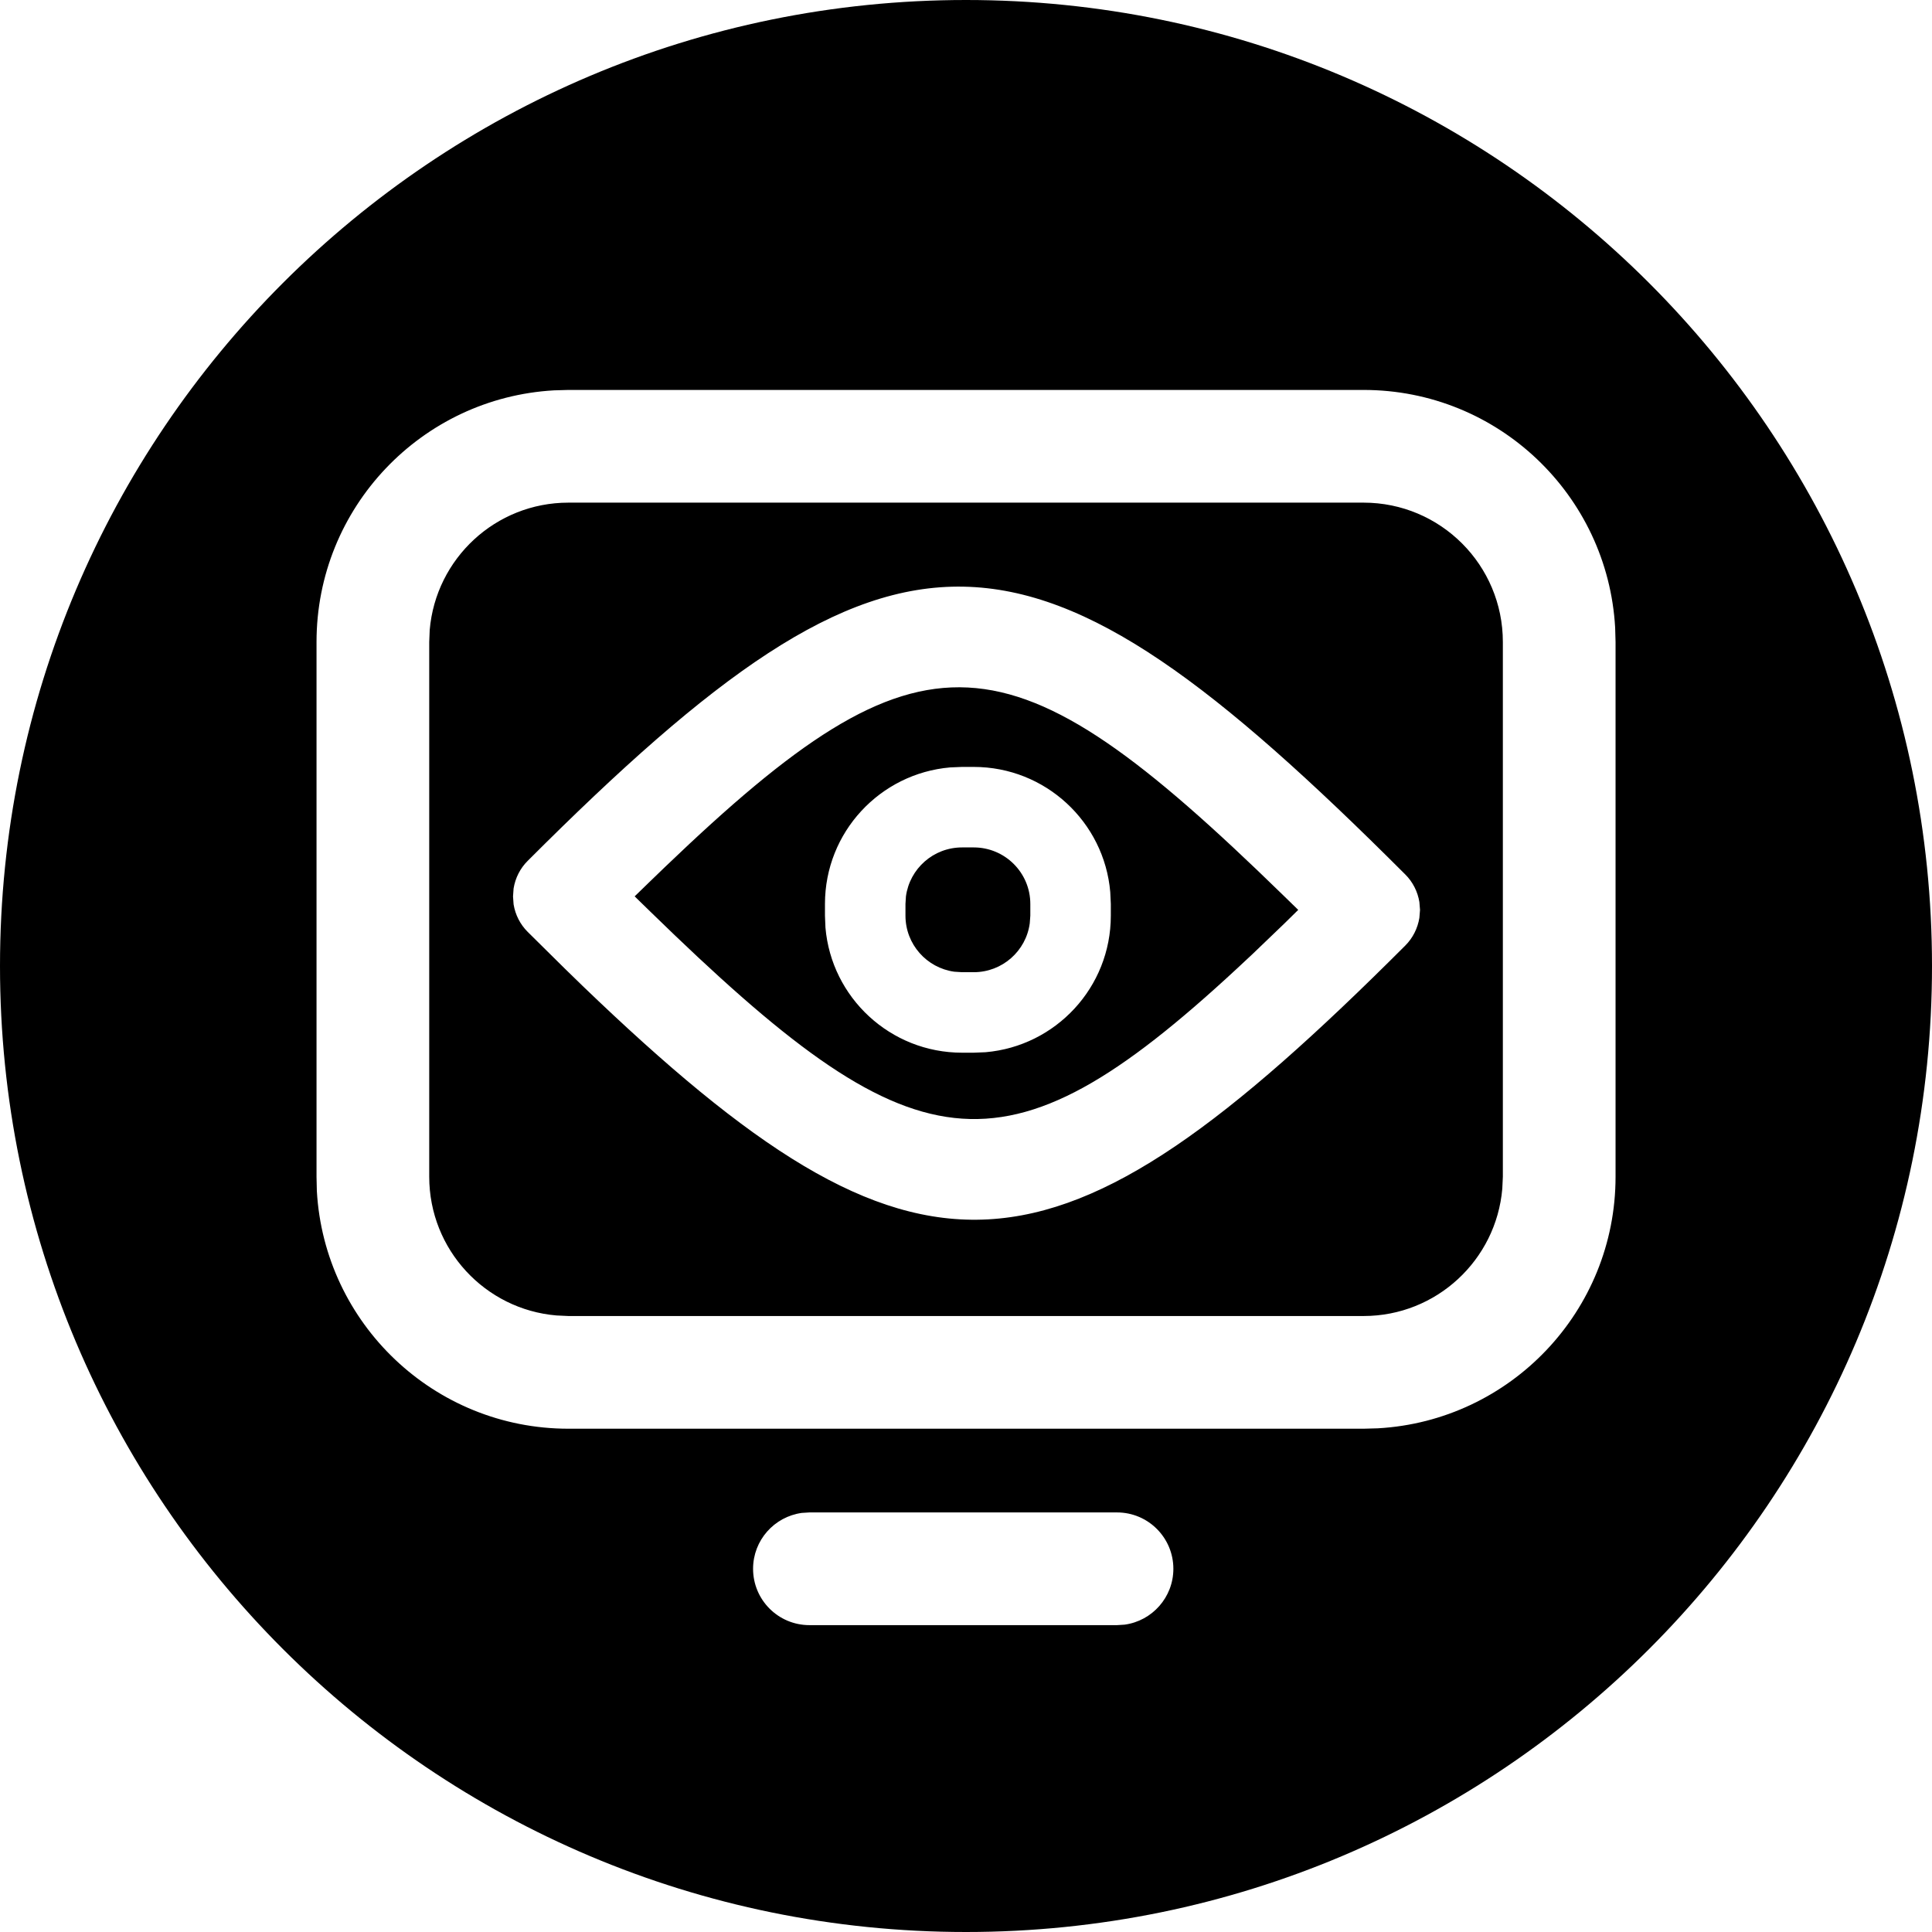
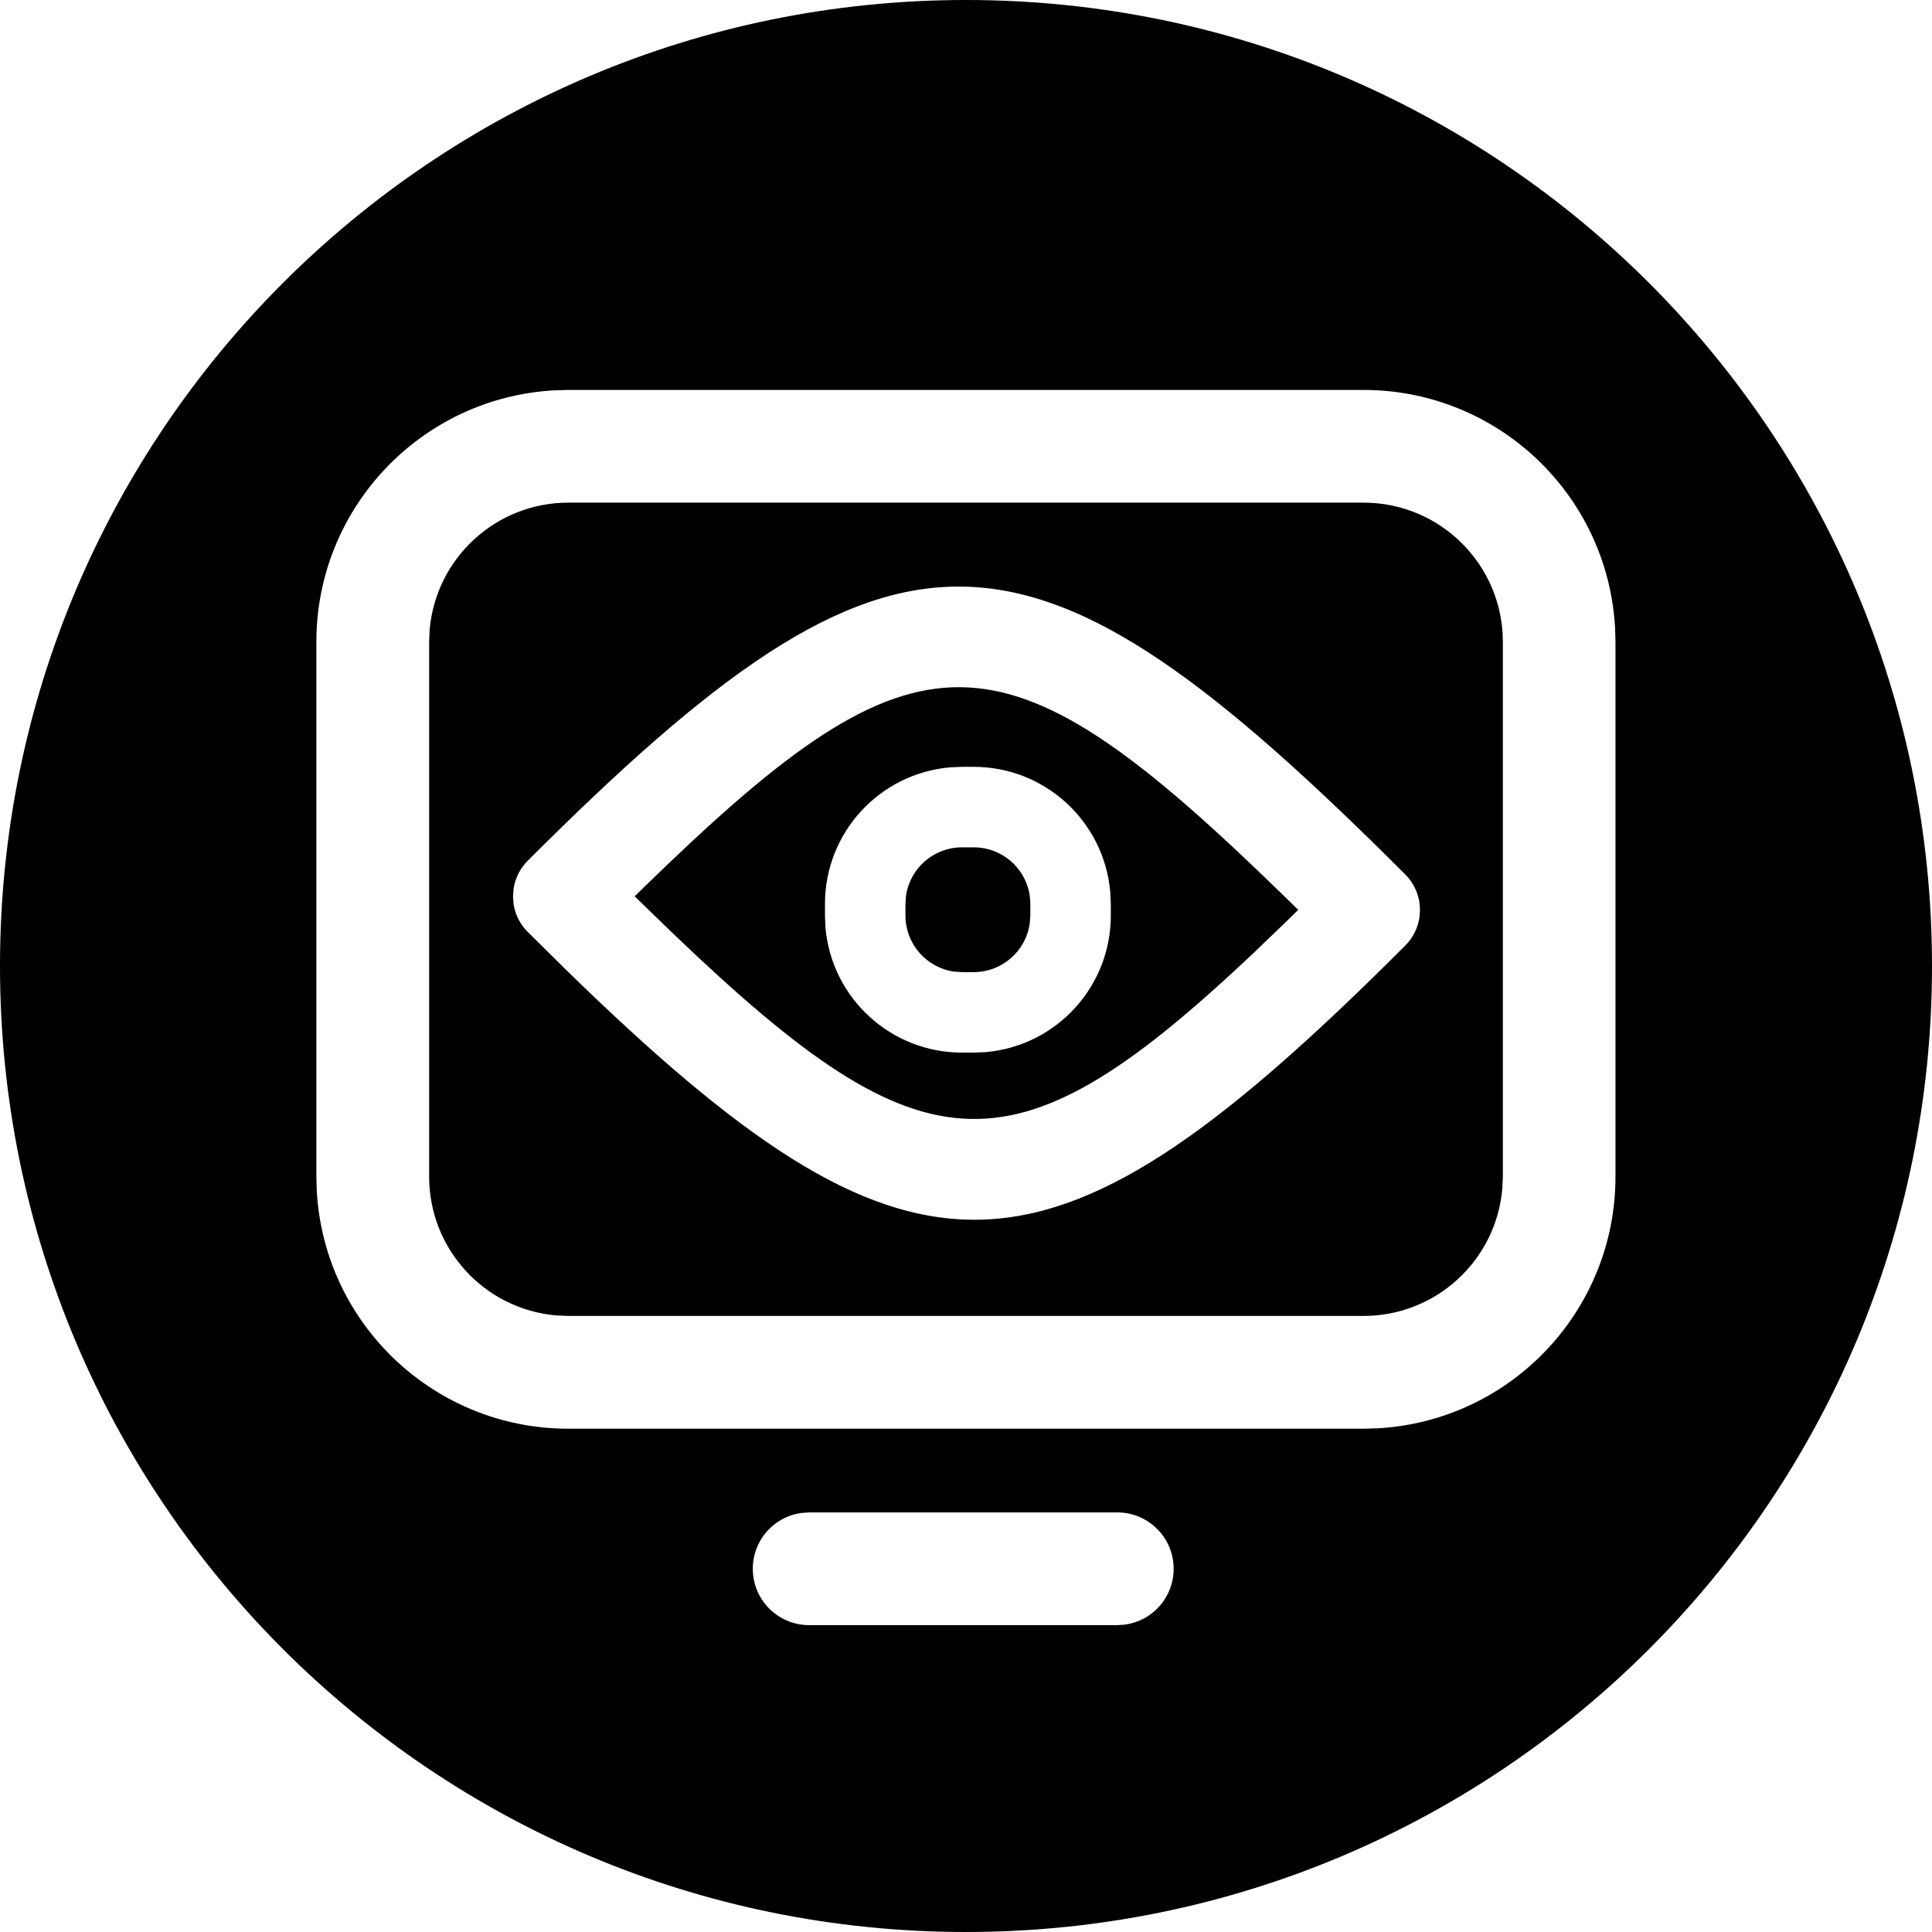
- <svg xmlns="http://www.w3.org/2000/svg" width="24px" height="24px" viewBox="0 0 24 24" version="1.1">
-   <g id="Quique" stroke="none" stroke-width="1" fill="none" fill-rule="evenodd">
-     <g id="Assets/Global/24/TvGuide" fill="#000000" fill-rule="nonzero">
-       <g id="-----ICON-LAYERS-----">
-         <path d="M12,-0 C18.627,-0 24,5.373 24,12 C24,18.628 18.627,24 12,24 C5.373,24 0,18.628 0,12 C0,5.373 5.373,-0 12,-0 Z M13.876,18.788 L10.055,18.788 L9.96,18.794 C9.618,18.841 9.355,19.134 9.355,19.488 C9.355,19.875 9.668,20.188 10.055,20.188 L10.055,20.188 L13.876,20.188 L13.971,20.182 C14.313,20.135 14.576,19.842 14.576,19.488 C14.576,19.102 14.263,18.788 13.876,18.788 L13.876,18.788 Z M16.939,4.844 L7.061,4.844 L6.884,4.849 C5.238,4.941 3.932,6.305 3.932,7.975 L3.932,7.975 L3.932,14.618 L3.936,14.795 C4.029,16.441 5.393,17.748 7.061,17.748 L7.061,17.748 L16.939,17.748 L17.116,17.743 C18.762,17.651 20.069,16.287 20.069,14.618 L20.069,14.618 L20.069,7.975 L20.064,7.797 C19.971,6.15 18.608,4.844 16.939,4.844 L16.939,4.844 Z M16.939,6.244 C17.894,6.244 18.669,7.018 18.669,7.975 L18.669,7.975 L18.669,14.618 L18.662,14.767 C18.586,15.652 17.844,16.348 16.939,16.348 L16.939,16.348 L7.061,16.348 L6.912,16.341 C6.027,16.266 5.332,15.523 5.332,14.618 L5.332,14.618 L5.332,7.975 L5.338,7.825 C5.414,6.939 6.156,6.244 7.061,6.244 L7.061,6.244 Z M17.456,10.862 C12.757,6.163 11.161,6.086 6.556,10.693 C6.462,10.786 6.401,10.907 6.38,11.037 L6.38,11.037 L6.373,11.136 L6.38,11.234 C6.401,11.363 6.462,11.484 6.556,11.577 L6.556,11.577 L7.016,12.032 L7.238,12.248 C11.422,16.272 13.081,16.123 17.457,11.746 C17.55,11.653 17.611,11.532 17.632,11.402 L17.632,11.402 L17.64,11.303 L17.632,11.205 C17.611,11.076 17.55,10.955 17.456,10.862 Z M8.26,10.771 C11.475,7.689 12.523,7.791 15.932,11.113 L15.932,11.113 L16.127,11.303 L15.952,11.475 L15.558,11.853 L15.365,12.033 C12.447,14.736 11.348,14.511 8.08,11.326 L8.08,11.326 L7.884,11.135 L8.06,10.964 Z M12.096,9.527 L11.951,9.527 L11.804,9.533 C10.932,9.608 10.248,10.338 10.248,11.229 L10.248,11.229 L10.248,11.375 L10.254,11.522 C10.328,12.393 11.06,13.077 11.951,13.077 L11.951,13.077 L12.096,13.077 L12.243,13.071 C13.114,12.996 13.799,12.266 13.799,11.375 L13.799,11.375 L13.799,11.229 L13.792,11.082 C13.718,10.211 12.986,9.527 12.096,9.527 L12.096,9.527 Z M12.096,10.527 C12.484,10.527 12.799,10.841 12.799,11.229 L12.799,11.229 L12.799,11.375 L12.792,11.47 C12.746,11.813 12.452,12.077 12.096,12.077 L12.096,12.077 L11.951,12.077 L11.855,12.071 C11.512,12.024 11.248,11.73 11.248,11.375 L11.248,11.375 L11.248,11.229 L11.254,11.134 C11.301,10.791 11.595,10.527 11.951,10.527 L11.951,10.527 Z" id="Combined-Shape" />
-       </g>
-     </g>
-   </g>
+ <svg xmlns="http://www.w3.org/2000/svg" width="24" height="24" viewBox="0 0 24 24">
+   <path d="M12 0c6.627 0 12 5.373 12 12 0 6.628-5.373 12-12 12S0 18.628 0 12C0 5.373 5.373 0 12 0zm1.876 18.788h-3.821l-.095.006a.7.7 0 00.095 1.394h3.821l.095-.006a.7.7 0 00-.095-1.394zm3.063-13.944H7.06l-.177.005A3.13 3.13 0 003.93 7.975v6.643l.005.177a3.13 3.13 0 003.125 2.953h9.878l.177-.005a3.13 3.13 0 002.953-3.125V7.975l-.005-.178a3.13 3.13 0 00-3.125-2.953zm0 1.4c.955 0 1.73.774 1.73 1.73v6.644l-.007.149a1.73 1.73 0 01-1.723 1.58H7.06l-.149-.006a1.73 1.73 0 01-1.58-1.723V7.975l.006-.15A1.73 1.73 0 017.06 6.244zm.517 4.618c-4.7-4.7-6.295-4.776-10.9-.17a.625.625 0 00-.176.345l-.007.098.007.099c.021.13.082.25.176.343l.46.455.222.216c4.184 4.024 5.843 3.875 10.219-.502a.625.625 0 00.175-.344l.008-.098-.008-.099a.625.625 0 00-.176-.343zM8.26 10.77c3.215-3.082 4.263-2.98 7.672.342l.195.19-.175.172-.394.378-.193.18c-2.918 2.703-4.017 2.478-7.285-.707l-.196-.191.176-.171zm3.836-1.244h-.145l-.147.006a1.703 1.703 0 00-1.556 1.696v.146l.006.147a1.703 1.703 0 001.697 1.555h.145l.147-.006a1.703 1.703 0 001.556-1.696v-.146l-.007-.147a1.703 1.703 0 00-1.696-1.555zm0 1c.388 0 .703.314.703.702v.146l-.007.095a.703.703 0 01-.696.607h-.145l-.096-.006a.703.703 0 01-.607-.696v-.146l.006-.095a.703.703 0 01.697-.607z" fill="#000" fill-rule="nonzero" />
</svg>
